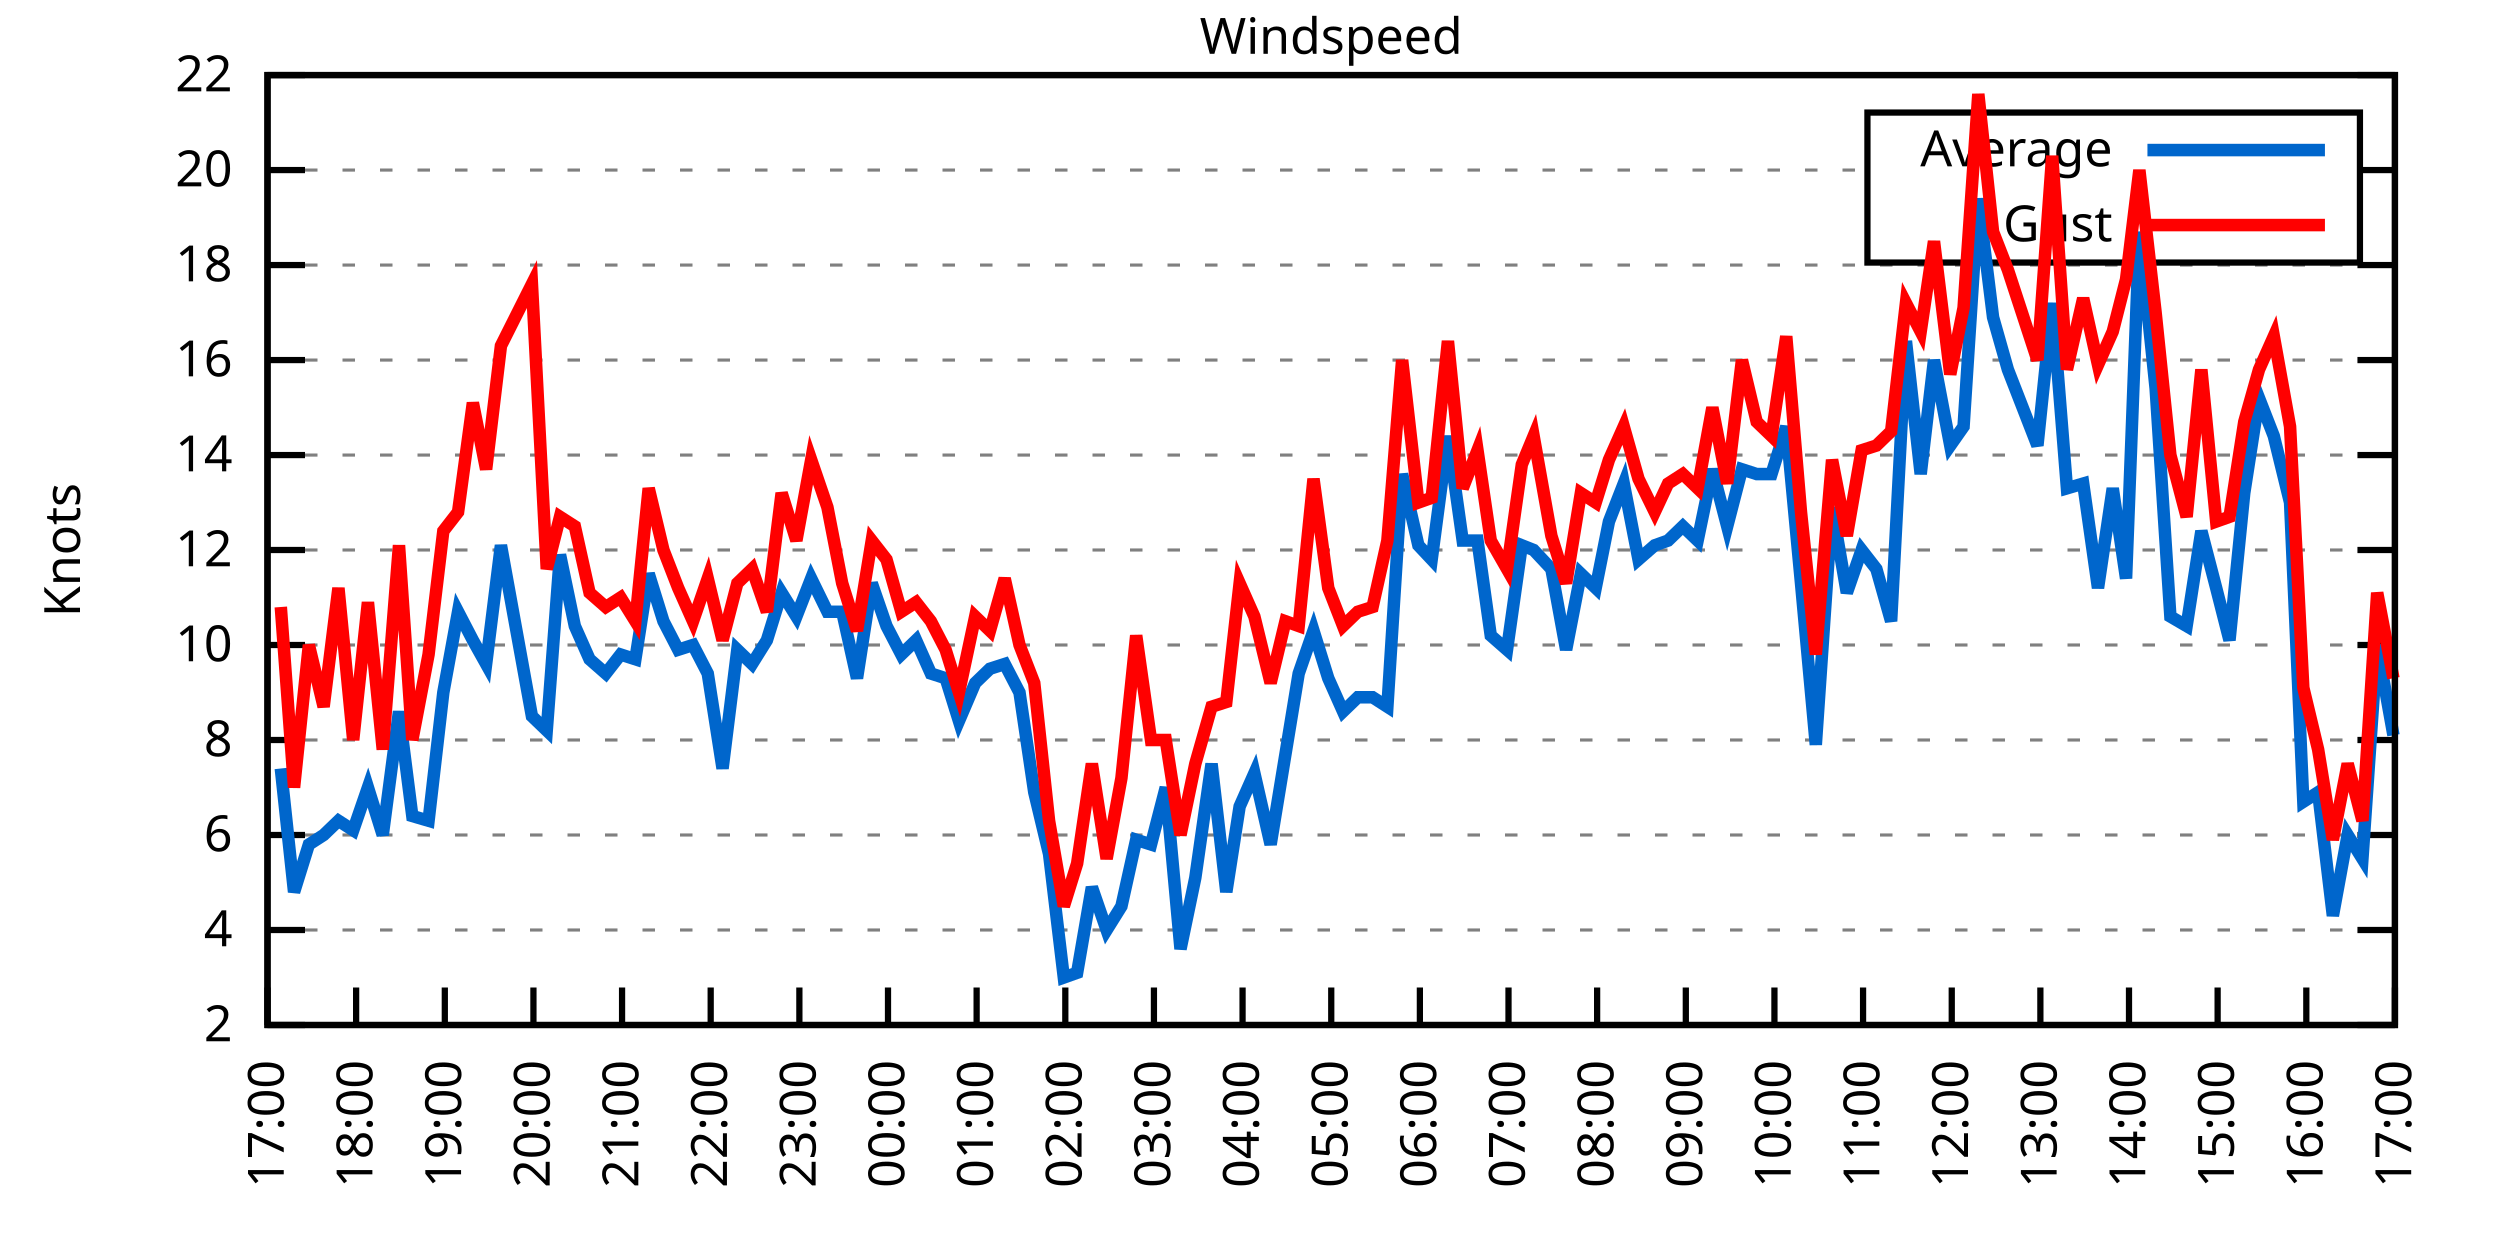
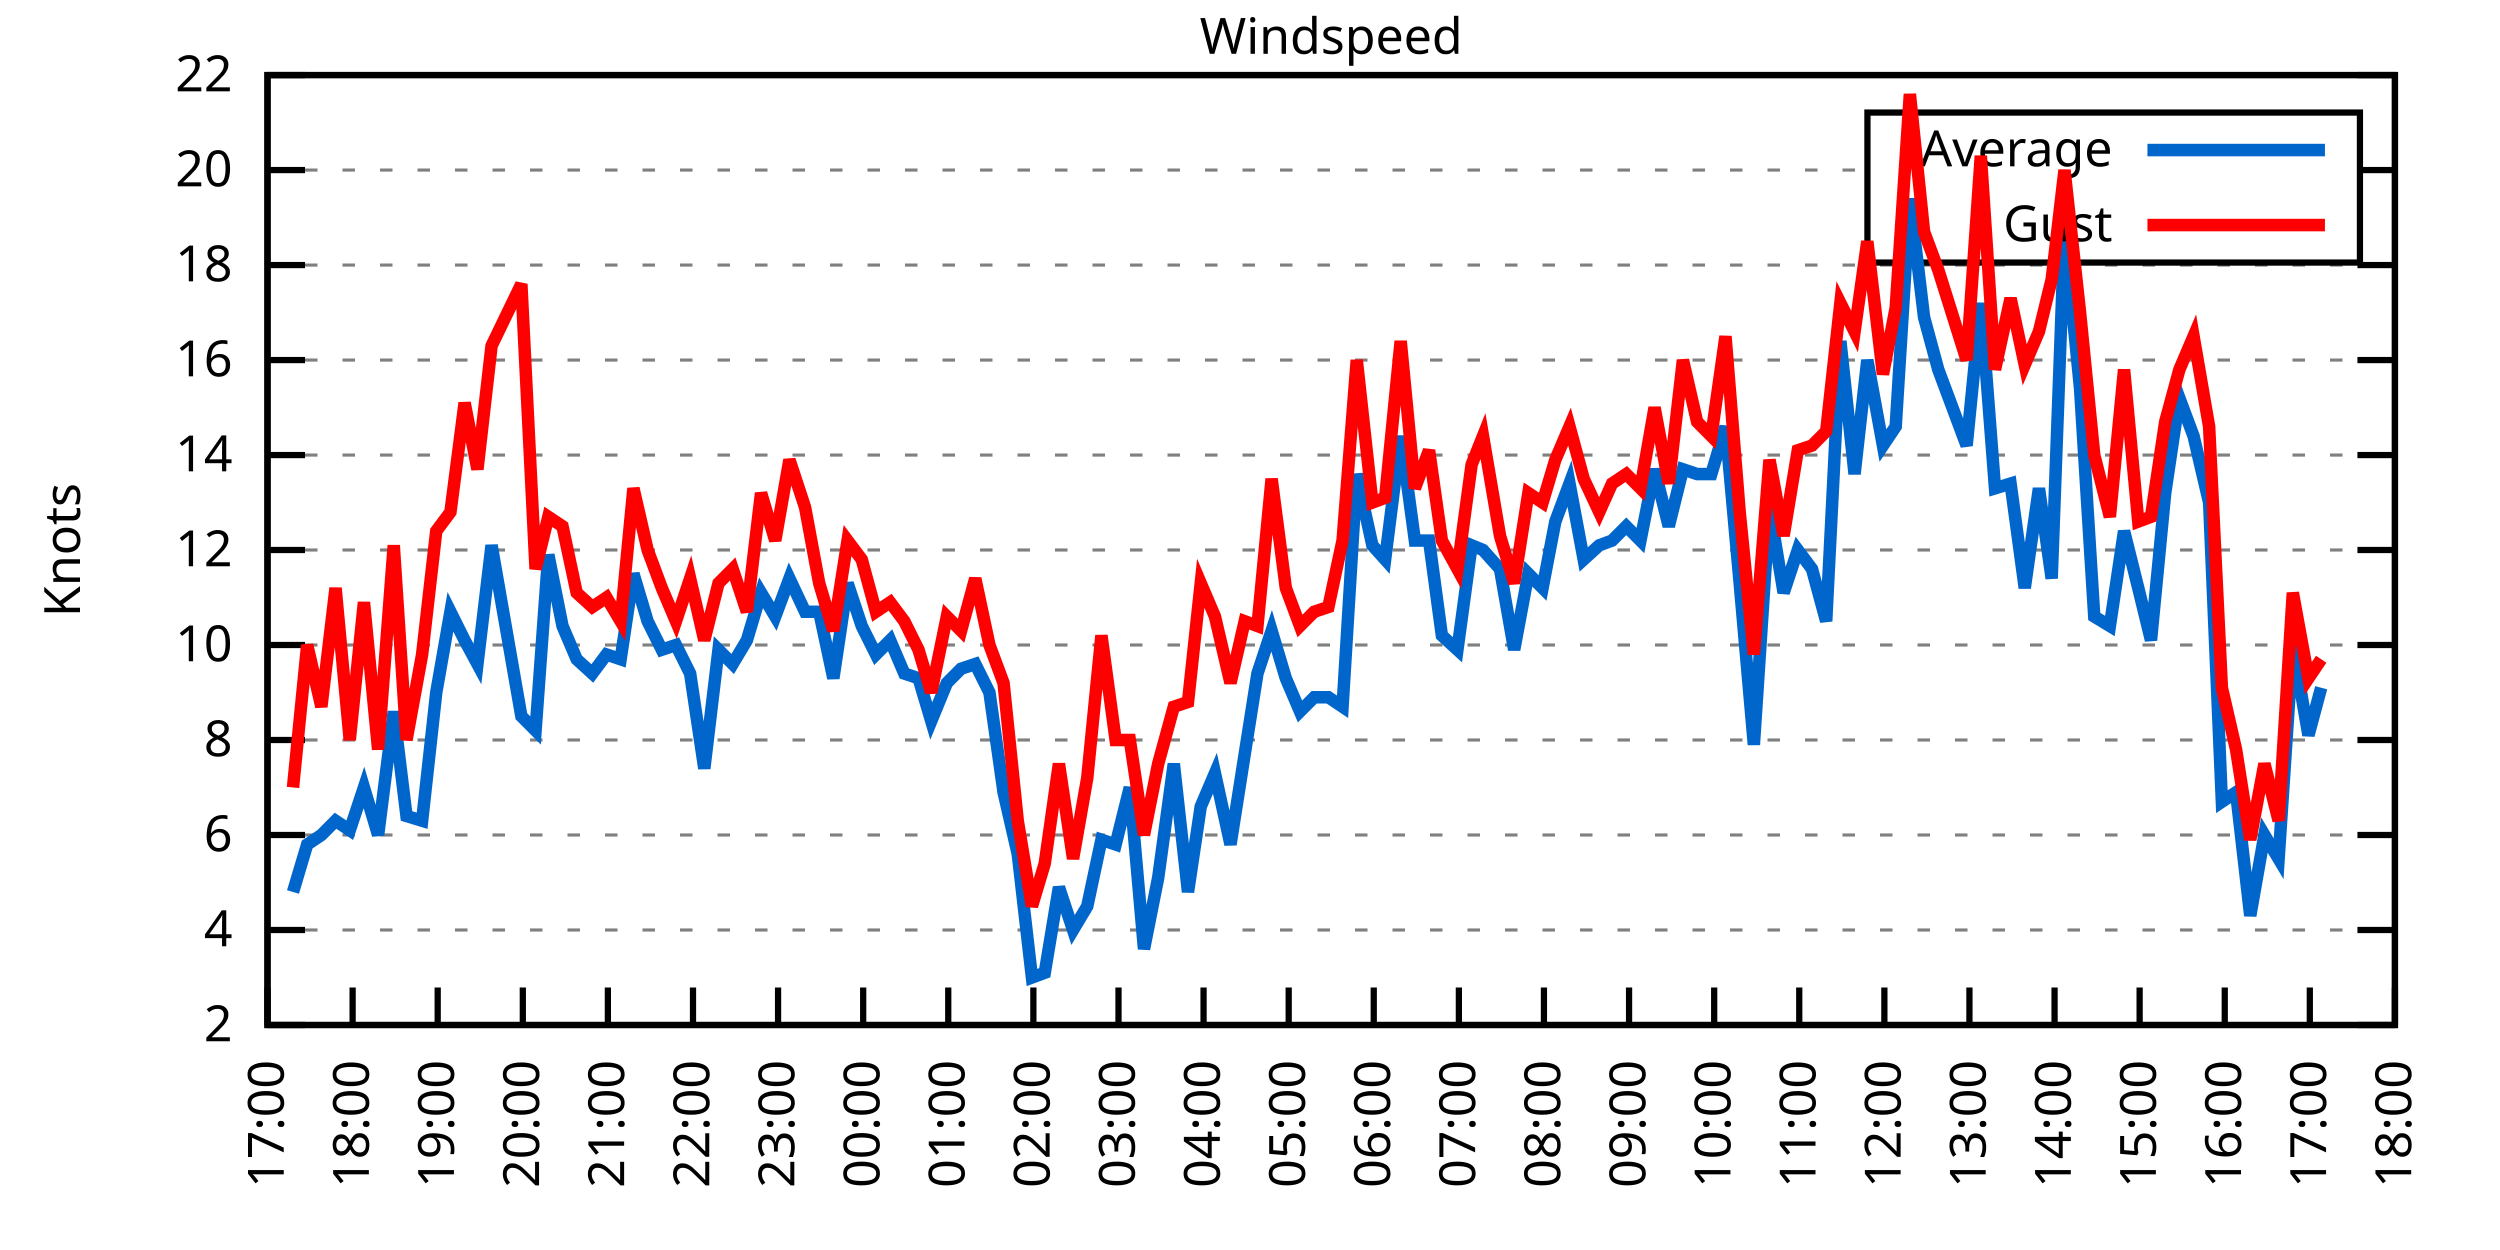
<svg xmlns="http://www.w3.org/2000/svg" xmlns:xlink="http://www.w3.org/1999/xlink" width="400" height="200" viewBox="0 0 400 200">
  <g id="gnuplot_canvas">
    <rect x="0" y="0" width="400" height="200" fill="none" />
    <defs>
      <circle id="gpDot" r="0.5" stroke-width="0.5" stroke="currentColor" />
      <path id="gpPt0" stroke-width="0.333" stroke="currentColor" d="M-1,0 h2 M0,-1 v2" />
      <path id="gpPt1" stroke-width="0.333" stroke="currentColor" d="M-1,-1 L1,1 M1,-1 L-1,1" />
      <path id="gpPt2" stroke-width="0.333" stroke="currentColor" d="M-1,0 L1,0 M0,-1 L0,1 M-1,-1 L1,1 M-1,1 L1,-1" />
      <rect id="gpPt3" stroke-width="0.333" stroke="currentColor" x="-1" y="-1" width="2" height="2" />
      <rect id="gpPt4" stroke-width="0.333" stroke="currentColor" fill="currentColor" x="-1" y="-1" width="2" height="2" />
      <circle id="gpPt5" stroke-width="0.333" stroke="currentColor" cx="0" cy="0" r="1" />
      <use xlink:href="#gpPt5" id="gpPt6" fill="currentColor" stroke="none" />
      <path id="gpPt7" stroke-width="0.333" stroke="currentColor" d="M0,-1.33 L-1.33,0.67 L1.33,0.67 z" />
      <use xlink:href="#gpPt7" id="gpPt8" fill="currentColor" stroke="none" />
      <use xlink:href="#gpPt7" id="gpPt9" stroke="currentColor" transform="rotate(180)" />
      <use xlink:href="#gpPt9" id="gpPt10" fill="currentColor" stroke="none" />
      <use xlink:href="#gpPt3" id="gpPt11" stroke="currentColor" transform="rotate(45)" />
      <use xlink:href="#gpPt11" id="gpPt12" fill="currentColor" stroke="none" />
      <path id="gpPt13" stroke-width="0.333" stroke="currentColor" d="M0,1.330 L1.265,0.411 L0.782,-1.067 L-0.782,-1.076 L-1.265,0.411 z" />
      <use xlink:href="#gpPt13" id="gpPt14" fill="currentColor" stroke="none" />
      <filter id="textbox" filterUnits="objectBoundingBox" x="0" y="0" height="1" width="1">
        <feFlood flood-color="white" flood-opacity="1" result="bgnd" />
        <feComposite in="SourceGraphic" in2="bgnd" operator="atop" />
      </filter>
      <filter id="greybox" filterUnits="objectBoundingBox" x="0" y="0" height="1" width="1">
        <feFlood flood-color="lightgrey" flood-opacity="1" result="grey" />
        <feComposite in="SourceGraphic" in2="grey" operator="atop" />
      </filter>
    </defs>
    <g fill="none" color="white" stroke="currentColor" stroke-width="1.00" stroke-linecap="butt" stroke-linejoin="miter">
</g>
    <g fill="none" color="black" stroke="currentColor" stroke-width="1.00" stroke-linecap="butt" stroke-linejoin="miter">
      <g stroke="none" shape-rendering="crispEdges">
        <polygon fill="rgb(255, 255, 255)" points="42.80,164.00 383.18,164.00 383.18,12.02 42.80,12.02 " />
      </g>
    </g>
    <g fill="none" color="black" stroke="currentColor" stroke-width="1.00" stroke-linecap="butt" stroke-linejoin="miter">
</g>
    <g fill="none" color="black" stroke="black" stroke-width="0.50" stroke-linecap="butt" stroke-linejoin="miter">
</g>
    <g fill="none" color="gray" stroke="currentColor" stroke-width="0.50" stroke-linecap="butt" stroke-linejoin="miter">
      <path stroke="gray" stroke-dasharray="2,4" class="gridline" d="M42.80,164.00 L383.19,164.00  " />
    </g>
    <g fill="none" color="gray" stroke="gray" stroke-width="1.00" stroke-linecap="butt" stroke-linejoin="miter">
</g>
    <g fill="none" color="black" stroke="currentColor" stroke-width="1.00" stroke-linecap="butt" stroke-linejoin="miter">
      <path stroke="black" d="M42.80,164.00 L48.80,164.00 M383.19,164.00 L377.19,164.00  " />
      <g transform="translate(37.20,166.60)" stroke="none" fill="black" font-family="Sans" font-size="8.00" text-anchor="end">
        <text>
          <tspan font-family="Sans"> 2</tspan>
        </text>
      </g>
    </g>
    <g fill="none" color="black" stroke="currentColor" stroke-width="1.00" stroke-linecap="butt" stroke-linejoin="miter">
</g>
    <g fill="none" color="black" stroke="black" stroke-width="0.50" stroke-linecap="butt" stroke-linejoin="miter">
</g>
    <g fill="none" color="gray" stroke="currentColor" stroke-width="0.50" stroke-linecap="butt" stroke-linejoin="miter">
      <path stroke="gray" stroke-dasharray="2,4" class="gridline" d="M42.80,148.80 L383.19,148.80  " />
    </g>
    <g fill="none" color="gray" stroke="gray" stroke-width="1.00" stroke-linecap="butt" stroke-linejoin="miter">
</g>
    <g fill="none" color="black" stroke="currentColor" stroke-width="1.00" stroke-linecap="butt" stroke-linejoin="miter">
      <path stroke="black" d="M42.80,148.80 L48.80,148.80 M383.19,148.80 L377.19,148.80  " />
      <g transform="translate(37.20,151.40)" stroke="none" fill="black" font-family="Sans" font-size="8.00" text-anchor="end">
        <text>
          <tspan font-family="Sans"> 4</tspan>
        </text>
      </g>
    </g>
    <g fill="none" color="black" stroke="currentColor" stroke-width="1.00" stroke-linecap="butt" stroke-linejoin="miter">
</g>
    <g fill="none" color="black" stroke="black" stroke-width="0.50" stroke-linecap="butt" stroke-linejoin="miter">
</g>
    <g fill="none" color="gray" stroke="currentColor" stroke-width="0.50" stroke-linecap="butt" stroke-linejoin="miter">
      <path stroke="gray" stroke-dasharray="2,4" class="gridline" d="M42.80,133.60 L383.19,133.60  " />
    </g>
    <g fill="none" color="gray" stroke="gray" stroke-width="1.00" stroke-linecap="butt" stroke-linejoin="miter">
</g>
    <g fill="none" color="black" stroke="currentColor" stroke-width="1.00" stroke-linecap="butt" stroke-linejoin="miter">
      <path stroke="black" d="M42.80,133.60 L48.80,133.60 M383.19,133.60 L377.19,133.60  " />
      <g transform="translate(37.20,136.20)" stroke="none" fill="black" font-family="Sans" font-size="8.00" text-anchor="end">
        <text>
          <tspan font-family="Sans"> 6</tspan>
        </text>
      </g>
    </g>
    <g fill="none" color="black" stroke="currentColor" stroke-width="1.00" stroke-linecap="butt" stroke-linejoin="miter">
</g>
    <g fill="none" color="black" stroke="black" stroke-width="0.50" stroke-linecap="butt" stroke-linejoin="miter">
</g>
    <g fill="none" color="gray" stroke="currentColor" stroke-width="0.50" stroke-linecap="butt" stroke-linejoin="miter">
      <path stroke="gray" stroke-dasharray="2,4" class="gridline" d="M42.80,118.40 L383.19,118.40  " />
    </g>
    <g fill="none" color="gray" stroke="gray" stroke-width="1.00" stroke-linecap="butt" stroke-linejoin="miter">
</g>
    <g fill="none" color="black" stroke="currentColor" stroke-width="1.00" stroke-linecap="butt" stroke-linejoin="miter">
      <path stroke="black" d="M42.80,118.40 L48.80,118.40 M383.19,118.40 L377.19,118.40  " />
      <g transform="translate(37.20,121.00)" stroke="none" fill="black" font-family="Sans" font-size="8.00" text-anchor="end">
        <text>
          <tspan font-family="Sans"> 8</tspan>
        </text>
      </g>
    </g>
    <g fill="none" color="black" stroke="currentColor" stroke-width="1.00" stroke-linecap="butt" stroke-linejoin="miter">
</g>
    <g fill="none" color="black" stroke="black" stroke-width="0.50" stroke-linecap="butt" stroke-linejoin="miter">
</g>
    <g fill="none" color="gray" stroke="currentColor" stroke-width="0.50" stroke-linecap="butt" stroke-linejoin="miter">
      <path stroke="gray" stroke-dasharray="2,4" class="gridline" d="M42.80,103.20 L383.19,103.20  " />
    </g>
    <g fill="none" color="gray" stroke="gray" stroke-width="1.00" stroke-linecap="butt" stroke-linejoin="miter">
</g>
    <g fill="none" color="black" stroke="currentColor" stroke-width="1.00" stroke-linecap="butt" stroke-linejoin="miter">
      <path stroke="black" d="M42.80,103.20 L48.80,103.20 M383.19,103.20 L377.19,103.20  " />
      <g transform="translate(37.20,105.80)" stroke="none" fill="black" font-family="Sans" font-size="8.00" text-anchor="end">
        <text>
          <tspan font-family="Sans"> 10</tspan>
        </text>
      </g>
    </g>
    <g fill="none" color="black" stroke="currentColor" stroke-width="1.00" stroke-linecap="butt" stroke-linejoin="miter">
</g>
    <g fill="none" color="black" stroke="black" stroke-width="0.50" stroke-linecap="butt" stroke-linejoin="miter">
</g>
    <g fill="none" color="gray" stroke="currentColor" stroke-width="0.50" stroke-linecap="butt" stroke-linejoin="miter">
      <path stroke="gray" stroke-dasharray="2,4" class="gridline" d="M42.80,88.00 L383.19,88.00  " />
    </g>
    <g fill="none" color="gray" stroke="gray" stroke-width="1.00" stroke-linecap="butt" stroke-linejoin="miter">
</g>
    <g fill="none" color="black" stroke="currentColor" stroke-width="1.00" stroke-linecap="butt" stroke-linejoin="miter">
      <path stroke="black" d="M42.80,88.00 L48.80,88.00 M383.19,88.00 L377.19,88.00  " />
      <g transform="translate(37.20,90.60)" stroke="none" fill="black" font-family="Sans" font-size="8.00" text-anchor="end">
        <text>
          <tspan font-family="Sans"> 12</tspan>
        </text>
      </g>
    </g>
    <g fill="none" color="black" stroke="currentColor" stroke-width="1.00" stroke-linecap="butt" stroke-linejoin="miter">
</g>
    <g fill="none" color="black" stroke="black" stroke-width="0.50" stroke-linecap="butt" stroke-linejoin="miter">
</g>
    <g fill="none" color="gray" stroke="currentColor" stroke-width="0.50" stroke-linecap="butt" stroke-linejoin="miter">
      <path stroke="gray" stroke-dasharray="2,4" class="gridline" d="M42.80,72.81 L383.19,72.81  " />
    </g>
    <g fill="none" color="gray" stroke="gray" stroke-width="1.00" stroke-linecap="butt" stroke-linejoin="miter">
</g>
    <g fill="none" color="black" stroke="currentColor" stroke-width="1.00" stroke-linecap="butt" stroke-linejoin="miter">
      <path stroke="black" d="M42.80,72.81 L48.80,72.81 M383.19,72.81 L377.19,72.81  " />
      <g transform="translate(37.20,75.41)" stroke="none" fill="black" font-family="Sans" font-size="8.00" text-anchor="end">
        <text>
          <tspan font-family="Sans"> 14</tspan>
        </text>
      </g>
    </g>
    <g fill="none" color="black" stroke="currentColor" stroke-width="1.00" stroke-linecap="butt" stroke-linejoin="miter">
</g>
    <g fill="none" color="black" stroke="black" stroke-width="0.50" stroke-linecap="butt" stroke-linejoin="miter">
</g>
    <g fill="none" color="gray" stroke="currentColor" stroke-width="0.50" stroke-linecap="butt" stroke-linejoin="miter">
      <path stroke="gray" stroke-dasharray="2,4" class="gridline" d="M42.80,57.61 L383.19,57.61  " />
    </g>
    <g fill="none" color="gray" stroke="gray" stroke-width="1.00" stroke-linecap="butt" stroke-linejoin="miter">
</g>
    <g fill="none" color="black" stroke="currentColor" stroke-width="1.00" stroke-linecap="butt" stroke-linejoin="miter">
      <path stroke="black" d="M42.80,57.61 L48.80,57.61 M383.19,57.61 L377.19,57.61  " />
      <g transform="translate(37.20,60.21)" stroke="none" fill="black" font-family="Sans" font-size="8.00" text-anchor="end">
        <text>
          <tspan font-family="Sans"> 16</tspan>
        </text>
      </g>
    </g>
    <g fill="none" color="black" stroke="currentColor" stroke-width="1.00" stroke-linecap="butt" stroke-linejoin="miter">
</g>
    <g fill="none" color="black" stroke="black" stroke-width="0.50" stroke-linecap="butt" stroke-linejoin="miter">
</g>
    <g fill="none" color="gray" stroke="currentColor" stroke-width="0.50" stroke-linecap="butt" stroke-linejoin="miter">
      <path stroke="gray" stroke-dasharray="2,4" class="gridline" d="M42.80,42.41 L383.19,42.41  " />
    </g>
    <g fill="none" color="gray" stroke="gray" stroke-width="1.00" stroke-linecap="butt" stroke-linejoin="miter">
</g>
    <g fill="none" color="black" stroke="currentColor" stroke-width="1.00" stroke-linecap="butt" stroke-linejoin="miter">
      <path stroke="black" d="M42.80,42.41 L48.80,42.41 M383.19,42.41 L377.19,42.41  " />
      <g transform="translate(37.20,45.01)" stroke="none" fill="black" font-family="Sans" font-size="8.00" text-anchor="end">
        <text>
          <tspan font-family="Sans"> 18</tspan>
        </text>
      </g>
    </g>
    <g fill="none" color="black" stroke="currentColor" stroke-width="1.00" stroke-linecap="butt" stroke-linejoin="miter">
</g>
    <g fill="none" color="black" stroke="black" stroke-width="0.50" stroke-linecap="butt" stroke-linejoin="miter">
</g>
    <g fill="none" color="gray" stroke="currentColor" stroke-width="0.50" stroke-linecap="butt" stroke-linejoin="miter">
      <path stroke="gray" stroke-dasharray="2,4" class="gridline" d="M42.80,27.21 L298.79,27.21 M377.59,27.21 L383.19,27.21  " />
    </g>
    <g fill="none" color="gray" stroke="gray" stroke-width="1.00" stroke-linecap="butt" stroke-linejoin="miter">
</g>
    <g fill="none" color="black" stroke="currentColor" stroke-width="1.00" stroke-linecap="butt" stroke-linejoin="miter">
      <path stroke="black" d="M42.80,27.21 L48.80,27.21 M383.19,27.21 L377.19,27.21  " />
      <g transform="translate(37.20,29.81)" stroke="none" fill="black" font-family="Sans" font-size="8.00" text-anchor="end">
        <text>
          <tspan font-family="Sans"> 20</tspan>
        </text>
      </g>
    </g>
    <g fill="none" color="black" stroke="currentColor" stroke-width="1.00" stroke-linecap="butt" stroke-linejoin="miter">
</g>
    <g fill="none" color="black" stroke="black" stroke-width="0.50" stroke-linecap="butt" stroke-linejoin="miter">
</g>
    <g fill="none" color="gray" stroke="currentColor" stroke-width="0.50" stroke-linecap="butt" stroke-linejoin="miter">
      <path stroke="gray" stroke-dasharray="2,4" class="gridline" d="M42.80,12.01 L383.19,12.01  " />
    </g>
    <g fill="none" color="gray" stroke="gray" stroke-width="1.00" stroke-linecap="butt" stroke-linejoin="miter">
</g>
    <g fill="none" color="black" stroke="currentColor" stroke-width="1.00" stroke-linecap="butt" stroke-linejoin="miter">
      <path stroke="black" d="M42.80,12.01 L48.80,12.01 M383.19,12.01 L377.19,12.01  " />
      <g transform="translate(37.20,14.61)" stroke="none" fill="black" font-family="Sans" font-size="8.00" text-anchor="end">
        <text>
          <tspan font-family="Sans"> 22</tspan>
        </text>
      </g>
    </g>
    <g fill="none" color="black" stroke="currentColor" stroke-width="1.00" stroke-linecap="butt" stroke-linejoin="miter">
      <path stroke="black" d="M42.80,164.00 L42.80,158.00  " />
      <g transform="translate(45.40,169.60) rotate(270.00)" stroke="none" fill="black" font-family="Sans" font-size="8.00" text-anchor="end">
        <text>
          <tspan font-family="Sans">17:00</tspan>
        </text>
      </g>
    </g>
    <g fill="none" color="black" stroke="currentColor" stroke-width="1.00" stroke-linecap="butt" stroke-linejoin="miter">
-       <path stroke="black" d="M56.98,164.00 L56.98,158.00  " />
-       <g transform="translate(59.58,169.60) rotate(270.00)" stroke="none" fill="black" font-family="Sans" font-size="8.00" text-anchor="end">
+       <path stroke="black" d="M56.42,164.00 L56.42,158.00  " />
+       <g transform="translate(59.02,169.60) rotate(270.00)" stroke="none" fill="black" font-family="Sans" font-size="8.00" text-anchor="end">
        <text>
          <tspan font-family="Sans">18:00</tspan>
        </text>
      </g>
    </g>
    <g fill="none" color="black" stroke="currentColor" stroke-width="1.00" stroke-linecap="butt" stroke-linejoin="miter">
-       <path stroke="black" d="M71.17,164.00 L71.17,158.00  " />
-       <g transform="translate(73.77,169.60) rotate(270.00)" stroke="none" fill="black" font-family="Sans" font-size="8.00" text-anchor="end">
+       <path stroke="black" d="M70.03,164.00 L70.03,158.00  " />
+       <g transform="translate(72.63,169.60) rotate(270.00)" stroke="none" fill="black" font-family="Sans" font-size="8.00" text-anchor="end">
        <text>
          <tspan font-family="Sans">19:00</tspan>
        </text>
      </g>
    </g>
    <g fill="none" color="black" stroke="currentColor" stroke-width="1.00" stroke-linecap="butt" stroke-linejoin="miter">
-       <path stroke="black" d="M85.35,164.00 L85.35,158.00  " />
-       <g transform="translate(87.95,169.60) rotate(270.00)" stroke="none" fill="black" font-family="Sans" font-size="8.00" text-anchor="end">
+       <path stroke="black" d="M83.65,164.00 L83.65,158.00  " />
+       <g transform="translate(86.25,169.60) rotate(270.00)" stroke="none" fill="black" font-family="Sans" font-size="8.00" text-anchor="end">
        <text>
          <tspan font-family="Sans">20:00</tspan>
        </text>
      </g>
    </g>
    <g fill="none" color="black" stroke="currentColor" stroke-width="1.00" stroke-linecap="butt" stroke-linejoin="miter">
-       <path stroke="black" d="M99.53,164.00 L99.53,158.00  " />
-       <g transform="translate(102.13,169.60) rotate(270.00)" stroke="none" fill="black" font-family="Sans" font-size="8.00" text-anchor="end">
+       <path stroke="black" d="M97.26,164.00 L97.26,158.00  " />
+       <g transform="translate(99.86,169.60) rotate(270.00)" stroke="none" fill="black" font-family="Sans" font-size="8.00" text-anchor="end">
        <text>
          <tspan font-family="Sans">21:00</tspan>
        </text>
      </g>
    </g>
    <g fill="none" color="black" stroke="currentColor" stroke-width="1.00" stroke-linecap="butt" stroke-linejoin="miter">
-       <path stroke="black" d="M113.71,164.00 L113.71,158.00  " />
-       <g transform="translate(116.31,169.60) rotate(270.00)" stroke="none" fill="black" font-family="Sans" font-size="8.00" text-anchor="end">
+       <path stroke="black" d="M110.88,164.00 L110.88,158.00  " />
+       <g transform="translate(113.48,169.60) rotate(270.00)" stroke="none" fill="black" font-family="Sans" font-size="8.00" text-anchor="end">
        <text>
          <tspan font-family="Sans">22:00</tspan>
        </text>
      </g>
    </g>
    <g fill="none" color="black" stroke="currentColor" stroke-width="1.00" stroke-linecap="butt" stroke-linejoin="miter">
-       <path stroke="black" d="M127.90,164.00 L127.90,158.00  " />
-       <g transform="translate(130.50,169.60) rotate(270.00)" stroke="none" fill="black" font-family="Sans" font-size="8.00" text-anchor="end">
+       <path stroke="black" d="M124.49,164.00 L124.49,158.00  " />
+       <g transform="translate(127.09,169.60) rotate(270.00)" stroke="none" fill="black" font-family="Sans" font-size="8.00" text-anchor="end">
        <text>
          <tspan font-family="Sans">23:00</tspan>
        </text>
      </g>
    </g>
    <g fill="none" color="black" stroke="currentColor" stroke-width="1.00" stroke-linecap="butt" stroke-linejoin="miter">
-       <path stroke="black" d="M142.08,164.00 L142.08,158.00  " />
-       <g transform="translate(144.68,169.60) rotate(270.00)" stroke="none" fill="black" font-family="Sans" font-size="8.00" text-anchor="end">
+       <path stroke="black" d="M138.11,164.00 L138.11,158.00  " />
+       <g transform="translate(140.71,169.60) rotate(270.00)" stroke="none" fill="black" font-family="Sans" font-size="8.00" text-anchor="end">
        <text>
          <tspan font-family="Sans">00:00</tspan>
        </text>
      </g>
    </g>
    <g fill="none" color="black" stroke="currentColor" stroke-width="1.00" stroke-linecap="butt" stroke-linejoin="miter">
-       <path stroke="black" d="M156.26,164.00 L156.26,158.00  " />
-       <g transform="translate(158.86,169.60) rotate(270.00)" stroke="none" fill="black" font-family="Sans" font-size="8.00" text-anchor="end">
+       <path stroke="black" d="M151.72,164.00 L151.72,158.00  " />
+       <g transform="translate(154.32,169.60) rotate(270.00)" stroke="none" fill="black" font-family="Sans" font-size="8.00" text-anchor="end">
        <text>
          <tspan font-family="Sans">01:00</tspan>
        </text>
      </g>
    </g>
    <g fill="none" color="black" stroke="currentColor" stroke-width="1.00" stroke-linecap="butt" stroke-linejoin="miter">
-       <path stroke="black" d="M170.45,164.00 L170.45,158.00  " />
-       <g transform="translate(173.05,169.60) rotate(270.00)" stroke="none" fill="black" font-family="Sans" font-size="8.00" text-anchor="end">
+       <path stroke="black" d="M165.34,164.00 L165.34,158.00  " />
+       <g transform="translate(167.94,169.60) rotate(270.00)" stroke="none" fill="black" font-family="Sans" font-size="8.00" text-anchor="end">
        <text>
          <tspan font-family="Sans">02:00</tspan>
        </text>
      </g>
    </g>
    <g fill="none" color="black" stroke="currentColor" stroke-width="1.00" stroke-linecap="butt" stroke-linejoin="miter">
-       <path stroke="black" d="M184.63,164.00 L184.63,158.00  " />
-       <g transform="translate(187.23,169.60) rotate(270.00)" stroke="none" fill="black" font-family="Sans" font-size="8.00" text-anchor="end">
+       <path stroke="black" d="M178.96,164.00 L178.96,158.00  " />
+       <g transform="translate(181.56,169.60) rotate(270.00)" stroke="none" fill="black" font-family="Sans" font-size="8.00" text-anchor="end">
        <text>
          <tspan font-family="Sans">03:00</tspan>
        </text>
      </g>
    </g>
    <g fill="none" color="black" stroke="currentColor" stroke-width="1.00" stroke-linecap="butt" stroke-linejoin="miter">
-       <path stroke="black" d="M198.81,164.00 L198.81,158.00  " />
-       <g transform="translate(201.41,169.60) rotate(270.00)" stroke="none" fill="black" font-family="Sans" font-size="8.00" text-anchor="end">
+       <path stroke="black" d="M192.57,164.00 L192.57,158.00  " />
+       <g transform="translate(195.17,169.60) rotate(270.00)" stroke="none" fill="black" font-family="Sans" font-size="8.00" text-anchor="end">
        <text>
          <tspan font-family="Sans">04:00</tspan>
        </text>
      </g>
    </g>
    <g fill="none" color="black" stroke="currentColor" stroke-width="1.00" stroke-linecap="butt" stroke-linejoin="miter">
-       <path stroke="black" d="M213.00,164.00 L213.00,158.00  " />
-       <g transform="translate(215.60,169.60) rotate(270.00)" stroke="none" fill="black" font-family="Sans" font-size="8.00" text-anchor="end">
+       <path stroke="black" d="M206.19,164.00 L206.19,158.00  " />
+       <g transform="translate(208.79,169.60) rotate(270.00)" stroke="none" fill="black" font-family="Sans" font-size="8.00" text-anchor="end">
        <text>
          <tspan font-family="Sans">05:00</tspan>
        </text>
      </g>
    </g>
    <g fill="none" color="black" stroke="currentColor" stroke-width="1.00" stroke-linecap="butt" stroke-linejoin="miter">
-       <path stroke="black" d="M227.18,164.00 L227.18,158.00  " />
-       <g transform="translate(229.78,169.60) rotate(270.00)" stroke="none" fill="black" font-family="Sans" font-size="8.00" text-anchor="end">
+       <path stroke="black" d="M219.80,164.00 L219.80,158.00  " />
+       <g transform="translate(222.40,169.60) rotate(270.00)" stroke="none" fill="black" font-family="Sans" font-size="8.00" text-anchor="end">
        <text>
          <tspan font-family="Sans">06:00</tspan>
        </text>
      </g>
    </g>
    <g fill="none" color="black" stroke="currentColor" stroke-width="1.00" stroke-linecap="butt" stroke-linejoin="miter">
-       <path stroke="black" d="M241.36,164.00 L241.36,158.00  " />
-       <g transform="translate(243.96,169.60) rotate(270.00)" stroke="none" fill="black" font-family="Sans" font-size="8.00" text-anchor="end">
+       <path stroke="black" d="M233.42,164.00 L233.42,158.00  " />
+       <g transform="translate(236.02,169.60) rotate(270.00)" stroke="none" fill="black" font-family="Sans" font-size="8.00" text-anchor="end">
        <text>
          <tspan font-family="Sans">07:00</tspan>
        </text>
      </g>
    </g>
    <g fill="none" color="black" stroke="currentColor" stroke-width="1.00" stroke-linecap="butt" stroke-linejoin="miter">
-       <path stroke="black" d="M255.54,164.00 L255.54,158.00  " />
-       <g transform="translate(258.14,169.60) rotate(270.00)" stroke="none" fill="black" font-family="Sans" font-size="8.00" text-anchor="end">
+       <path stroke="black" d="M247.03,164.00 L247.03,158.00  " />
+       <g transform="translate(249.63,169.60) rotate(270.00)" stroke="none" fill="black" font-family="Sans" font-size="8.00" text-anchor="end">
        <text>
          <tspan font-family="Sans">08:00</tspan>
        </text>
      </g>
    </g>
    <g fill="none" color="black" stroke="currentColor" stroke-width="1.00" stroke-linecap="butt" stroke-linejoin="miter">
-       <path stroke="black" d="M269.73,164.00 L269.73,158.00  " />
-       <g transform="translate(272.33,169.60) rotate(270.00)" stroke="none" fill="black" font-family="Sans" font-size="8.00" text-anchor="end">
+       <path stroke="black" d="M260.65,164.00 L260.65,158.00  " />
+       <g transform="translate(263.25,169.60) rotate(270.00)" stroke="none" fill="black" font-family="Sans" font-size="8.00" text-anchor="end">
        <text>
          <tspan font-family="Sans">09:00</tspan>
        </text>
      </g>
    </g>
    <g fill="none" color="black" stroke="currentColor" stroke-width="1.00" stroke-linecap="butt" stroke-linejoin="miter">
-       <path stroke="black" d="M283.91,164.00 L283.91,158.00  " />
-       <g transform="translate(286.51,169.60) rotate(270.00)" stroke="none" fill="black" font-family="Sans" font-size="8.00" text-anchor="end">
+       <path stroke="black" d="M274.27,164.00 L274.27,158.00  " />
+       <g transform="translate(276.87,169.60) rotate(270.00)" stroke="none" fill="black" font-family="Sans" font-size="8.00" text-anchor="end">
        <text>
          <tspan font-family="Sans">10:00</tspan>
        </text>
      </g>
    </g>
    <g fill="none" color="black" stroke="currentColor" stroke-width="1.00" stroke-linecap="butt" stroke-linejoin="miter">
-       <path stroke="black" d="M298.09,164.00 L298.09,158.00  " />
-       <g transform="translate(300.69,169.60) rotate(270.00)" stroke="none" fill="black" font-family="Sans" font-size="8.00" text-anchor="end">
+       <path stroke="black" d="M287.88,164.00 L287.88,158.00  " />
+       <g transform="translate(290.48,169.60) rotate(270.00)" stroke="none" fill="black" font-family="Sans" font-size="8.00" text-anchor="end">
        <text>
          <tspan font-family="Sans">11:00</tspan>
        </text>
      </g>
    </g>
    <g fill="none" color="black" stroke="currentColor" stroke-width="1.00" stroke-linecap="butt" stroke-linejoin="miter">
-       <path stroke="black" d="M312.28,164.00 L312.28,158.00  " />
-       <g transform="translate(314.88,169.60) rotate(270.00)" stroke="none" fill="black" font-family="Sans" font-size="8.00" text-anchor="end">
+       <path stroke="black" d="M301.50,164.00 L301.50,158.00  " />
+       <g transform="translate(304.10,169.60) rotate(270.00)" stroke="none" fill="black" font-family="Sans" font-size="8.00" text-anchor="end">
        <text>
          <tspan font-family="Sans">12:00</tspan>
        </text>
      </g>
    </g>
    <g fill="none" color="black" stroke="currentColor" stroke-width="1.00" stroke-linecap="butt" stroke-linejoin="miter">
-       <path stroke="black" d="M326.46,164.00 L326.46,158.00  " />
-       <g transform="translate(329.06,169.60) rotate(270.00)" stroke="none" fill="black" font-family="Sans" font-size="8.00" text-anchor="end">
+       <path stroke="black" d="M315.11,164.00 L315.11,158.00  " />
+       <g transform="translate(317.71,169.60) rotate(270.00)" stroke="none" fill="black" font-family="Sans" font-size="8.00" text-anchor="end">
        <text>
          <tspan font-family="Sans">13:00</tspan>
        </text>
      </g>
    </g>
    <g fill="none" color="black" stroke="currentColor" stroke-width="1.00" stroke-linecap="butt" stroke-linejoin="miter">
-       <path stroke="black" d="M340.64,164.00 L340.64,158.00  " />
-       <g transform="translate(343.24,169.60) rotate(270.00)" stroke="none" fill="black" font-family="Sans" font-size="8.00" text-anchor="end">
+       <path stroke="black" d="M328.73,164.00 L328.73,158.00  " />
+       <g transform="translate(331.33,169.60) rotate(270.00)" stroke="none" fill="black" font-family="Sans" font-size="8.00" text-anchor="end">
        <text>
          <tspan font-family="Sans">14:00</tspan>
        </text>
      </g>
    </g>
    <g fill="none" color="black" stroke="currentColor" stroke-width="1.00" stroke-linecap="butt" stroke-linejoin="miter">
-       <path stroke="black" d="M354.82,164.00 L354.82,158.00  " />
-       <g transform="translate(357.42,169.60) rotate(270.00)" stroke="none" fill="black" font-family="Sans" font-size="8.00" text-anchor="end">
+       <path stroke="black" d="M342.34,164.00 L342.34,158.00  " />
+       <g transform="translate(344.94,169.60) rotate(270.00)" stroke="none" fill="black" font-family="Sans" font-size="8.00" text-anchor="end">
        <text>
          <tspan font-family="Sans">15:00</tspan>
        </text>
      </g>
    </g>
    <g fill="none" color="black" stroke="currentColor" stroke-width="1.00" stroke-linecap="butt" stroke-linejoin="miter">
-       <path stroke="black" d="M369.01,164.00 L369.01,158.00  " />
-       <g transform="translate(371.61,169.60) rotate(270.00)" stroke="none" fill="black" font-family="Sans" font-size="8.00" text-anchor="end">
+       <path stroke="black" d="M355.96,164.00 L355.96,158.00  " />
+       <g transform="translate(358.56,169.60) rotate(270.00)" stroke="none" fill="black" font-family="Sans" font-size="8.00" text-anchor="end">
        <text>
          <tspan font-family="Sans">16:00</tspan>
+         </text>
+       </g>
+     </g>
+     <g fill="none" color="black" stroke="currentColor" stroke-width="1.00" stroke-linecap="butt" stroke-linejoin="miter">
+       <path stroke="black" d="M369.57,164.00 L369.57,158.00  " />
+       <g transform="translate(372.17,169.60) rotate(270.00)" stroke="none" fill="black" font-family="Sans" font-size="8.00" text-anchor="end">
+         <text>
+           <tspan font-family="Sans">17:00</tspan>
        </text>
      </g>
    </g>
    <g fill="none" color="black" stroke="currentColor" stroke-width="1.00" stroke-linecap="butt" stroke-linejoin="miter">
      <path stroke="black" d="M383.19,164.00 L383.19,158.00  " />
      <g transform="translate(385.79,169.60) rotate(270.00)" stroke="none" fill="black" font-family="Sans" font-size="8.00" text-anchor="end">
        <text>
-           <tspan font-family="Sans">17:00</tspan>
+           <tspan font-family="Sans">18:00</tspan>
        </text>
      </g>
    </g>
    <g fill="none" color="black" stroke="currentColor" stroke-width="1.00" stroke-linecap="butt" stroke-linejoin="miter">
</g>
    <g fill="none" color="black" stroke="currentColor" stroke-width="1.00" stroke-linecap="butt" stroke-linejoin="miter">
      <path stroke="black" d="M42.80,12.01 L42.80,164.00 L383.19,164.00 L383.19,12.01 L42.80,12.01 Z  " />
    </g>
    <g fill="none" color="black" stroke="currentColor" stroke-width="1.00" stroke-linecap="butt" stroke-linejoin="miter">
</g>
    <g fill="none" color="black" stroke="currentColor" stroke-width="1.00" stroke-linecap="butt" stroke-linejoin="miter">
      <path stroke="black" d="M298.79,42.01 L298.79,18.01 L377.59,18.01 L377.59,42.01 L298.79,42.01 Z  " />
    </g>
    <g id="Windspeed_plot_1">
      <g fill="none" color="white" stroke="black" stroke-width="2.00" stroke-linecap="butt" stroke-linejoin="miter">
</g>
      <g fill="none" color="black" stroke="currentColor" stroke-width="2.00" stroke-linecap="butt" stroke-linejoin="miter">
        <g transform="translate(337.99,26.61)" stroke="none" fill="black" font-family="Sans" font-size="8.00" text-anchor="end">
          <text>
            <tspan font-family="Sans">Average</tspan>
          </text>
        </g>
      </g>
      <g fill="none" color="black" stroke="currentColor" stroke-width="2.00" stroke-linecap="butt" stroke-linejoin="miter">
-         <path stroke="rgb(  0, 102, 204)" d="M343.59,24.01 L371.99,24.01 M44.93,122.96 L47.05,142.72 L49.42,135.12 L51.78,133.60 L54.15,131.32 L56.51,132.84   L58.87,126.00 L61.24,133.60 L63.84,113.84 L65.97,130.56 L68.57,131.32 L70.93,110.80 L73.29,97.88 L75.66,102.44   L77.78,106.24 L80.15,87.25 L85.11,114.60 L87.48,116.88 L89.60,88.76 L91.97,100.16 L94.33,105.48 L96.93,107.76   L99.30,104.72 L101.66,105.48 L103.79,91.80 L106.15,99.40 L108.51,103.96 L110.88,103.20 L113.24,107.76 L115.61,122.96   L117.97,103.96 L120.33,106.24 L122.70,102.44 L125.06,94.84 L127.42,98.64 L129.79,92.56 L132.39,97.88 L134.75,97.88   L137.12,108.52 L139.48,93.32 L141.84,100.16 L144.21,104.72 L146.57,102.44 L148.94,107.76 L151.30,108.52 L153.43,115.36   L156.03,109.28 L158.39,107.00 L160.75,106.24 L163.12,110.80 L165.48,126.76 L167.85,136.64 L170.21,156.40 L172.34,155.64   L174.70,141.96 L177.06,148.80 L179.43,145.00 L181.79,134.36 L184.16,135.12 L186.52,126.00 L188.88,151.84 L191.25,140.44   L193.85,122.20 L196.21,142.72 L198.34,129.04 L200.70,123.72 L203.30,135.12 L205.67,120.68 L207.79,107.76 L210.16,100.92   L212.52,108.52 L214.89,113.84 L217.25,111.56 L219.61,111.56 L221.98,113.08 L224.34,75.85 L226.94,87.25 L229.07,89.52   L231.67,69.77 L234.03,86.49 L236.40,86.49 L238.52,101.68 L241.12,103.96 L243.49,87.25 L245.38,88.00 L248.22,91.04   L250.58,103.96 L252.94,91.80 L255.31,94.08 L257.43,83.45 L259.80,77.37 L262.16,89.52 L264.76,87.25 L266.89,86.49   L269.25,84.21 L271.62,86.49 L273.98,75.09 L276.35,84.21 L278.71,75.09 L281.07,75.85 L283.44,75.85 L285.80,68.25   L288.16,93.32 L290.53,119.16 L293.13,81.17 L295.49,94.84 L297.86,88.00 L300.22,91.04 L302.58,99.40 L304.95,54.57   L307.31,75.85 L309.44,57.61 L312.04,71.29 L314.17,68.25 L316.53,31.77 L318.89,50.77 L321.26,59.13 L325.99,71.29   L328.35,48.49 L330.71,78.13 L333.31,77.37 L335.68,94.08 L338.04,78.13 L340.17,92.56 L342.30,37.09 L344.90,62.17   L347.26,98.64 L349.86,100.16 L352.22,84.97 L354.59,94.08 L356.72,102.44 L359.08,78.89 L361.44,63.69 L363.81,69.77   L366.41,80.41 L368.53,128.28 L370.90,126.76 L373.26,146.52 L375.63,133.60 L377.99,137.40 L380.35,103.20 L382.95,117.64    " />
+         <path stroke="rgb(  0, 102, 204)" d="M343.59,24.01 L371.99,24.01 M46.88,142.72 L49.15,135.12 L51.42,133.60 L53.69,131.32 L55.96,132.84 L58.23,126.00   L60.50,133.60 L63.00,113.84 L65.04,130.56 L67.54,131.32 L69.80,110.80 L72.07,97.88 L74.34,102.44 L76.39,106.24   L78.65,87.25 L83.42,114.60 L85.69,116.88 L87.73,88.76 L90.00,100.16 L92.27,105.48 L94.77,107.76 L97.04,104.72   L99.30,105.48 L101.35,91.80 L103.62,99.40 L105.89,103.96 L108.15,103.20 L110.42,107.76 L112.69,122.96 L114.96,103.96   L117.23,106.24 L119.50,102.44 L121.77,94.84 L124.04,98.64 L126.31,92.56 L128.81,97.88 L131.07,97.88 L133.34,108.52   L135.61,93.32 L137.88,100.16 L140.15,104.72 L142.42,102.44 L144.69,107.76 L146.96,108.52 L149.00,115.36 L151.50,109.28   L153.77,107.00 L156.04,106.24 L158.31,110.80 L160.57,126.76 L162.84,136.64 L165.11,156.40 L167.16,155.64 L169.43,141.96   L171.69,148.80 L173.96,145.00 L176.23,134.36 L178.50,135.12 L180.77,126.00 L183.04,151.84 L185.31,140.44 L187.81,122.20   L190.08,142.72 L192.12,129.04 L194.39,123.72 L196.88,135.12 L199.15,120.68 L201.19,107.76 L203.46,100.92 L205.73,108.52   L208.00,113.84 L210.27,111.56 L212.54,111.56 L214.81,113.08 L217.08,75.85 L219.58,87.25 L221.62,89.52 L224.11,69.77   L226.38,86.49 L228.65,86.49 L230.70,101.68 L233.19,103.96 L235.46,87.25 L237.28,88.00 L240.00,91.04 L242.27,103.96   L244.54,91.80 L246.81,94.08 L248.85,83.45 L251.12,77.37 L253.39,89.52 L255.88,87.25 L257.93,86.49 L260.20,84.21   L262.47,86.49 L264.73,75.09 L267.00,84.21 L269.27,75.09 L271.54,75.85 L273.81,75.85 L276.08,68.25 L278.35,93.32   L280.62,119.16 L283.12,81.17 L285.38,94.84 L287.65,88.00 L289.92,91.04 L292.19,99.40 L294.46,54.57 L296.73,75.85   L298.77,57.61 L301.27,71.29 L303.31,68.25 L305.58,31.77 L307.85,50.77 L310.12,59.13 L314.66,71.29 L316.93,48.49   L319.20,78.13 L321.69,77.37 L323.96,94.08 L326.23,78.13 L328.27,92.56 L330.32,37.09 L332.81,62.17 L335.08,98.64   L337.58,100.16 L339.85,84.97 L342.12,94.08 L344.16,102.44 L346.43,78.89 L348.70,63.69 L350.97,69.77 L353.46,80.41   L355.50,128.28 L357.77,126.76 L360.04,146.52 L362.31,133.60 L364.58,137.40 L366.85,103.20 L369.35,117.64 L371.39,110.04    " />
      </g>
    </g>
    <g id="Windspeed_plot_2">
      <g fill="none" color="black" stroke="currentColor" stroke-width="2.00" stroke-linecap="butt" stroke-linejoin="miter">
        <g transform="translate(337.99,38.61)" stroke="none" fill="black" font-family="Sans" font-size="8.00" text-anchor="end">
          <text>
            <tspan font-family="Sans">Gust</tspan>
          </text>
        </g>
      </g>
      <g fill="none" color="black" stroke="currentColor" stroke-width="2.00" stroke-linecap="butt" stroke-linejoin="miter">
-         <path stroke="rgb(255,   0,   0)" d="M343.59,36.01 L371.99,36.01 M44.93,97.12 L47.05,126.00 L49.42,103.20 L51.78,113.08 L54.15,94.08 L56.51,118.40   L58.87,96.36 L61.24,119.92 L63.84,87.25 L65.97,118.40 L68.57,104.72 L70.93,84.97 L73.29,81.93 L75.66,64.45   L77.78,75.09 L80.15,55.33 L85.11,45.45 L87.48,91.04 L89.60,82.69 L91.97,84.21 L94.33,94.84 L96.93,97.12   L99.30,95.60 L101.66,99.40 L103.79,78.13 L106.15,88.00 L108.51,94.08 L110.88,99.40 L113.24,92.56 L115.61,102.44   L117.97,93.32 L120.33,91.04 L122.70,97.88 L125.06,78.89 L127.42,86.49 L129.79,73.57 L132.39,81.17 L134.75,93.32   L137.12,100.92 L139.48,86.49 L141.84,89.52 L144.21,97.88 L146.57,96.36 L148.94,99.40 L151.30,103.96 L153.43,110.80   L156.03,98.64 L158.39,100.92 L160.75,92.56 L163.12,103.20 L165.48,109.28 L167.85,131.32 L170.21,145.00 L172.34,138.16   L174.70,122.20 L177.06,137.40 L179.43,124.48 L181.79,101.68 L184.16,118.40 L186.52,118.40 L188.88,133.60 L191.25,122.20   L193.85,113.08 L196.21,112.32 L198.34,93.32 L200.70,98.64 L203.30,109.28 L205.67,99.40 L207.79,100.16 L210.16,76.61   L212.52,94.08 L214.89,100.16 L217.25,97.88 L219.61,97.12 L221.98,86.49 L224.34,57.61 L226.94,80.41 L229.07,79.65   L231.67,54.57 L234.03,78.13 L236.40,72.05 L238.52,86.49 L241.12,91.04 L243.49,74.33 L245.38,69.77 L248.22,85.73   L250.58,93.32 L252.94,78.89 L255.31,80.41 L257.43,73.57 L259.80,68.25 L262.16,76.61 L264.76,81.93 L266.89,77.37   L269.25,75.85 L271.62,78.13 L273.98,65.21 L276.35,77.37 L278.71,57.61 L281.07,67.49 L283.44,69.77 L285.80,53.81   L288.16,81.93 L290.53,104.72 L293.13,73.57 L295.49,85.73 L297.86,72.05 L300.22,71.29 L302.58,69.01 L304.95,48.49   L307.31,53.05 L309.44,38.61 L312.04,59.89 L314.17,49.25 L316.53,15.05 L318.89,37.09 L321.26,43.17 L325.99,57.61   L328.35,24.93 L330.71,59.13 L333.31,47.73 L335.68,58.37 L338.04,53.05 L340.17,44.69 L342.30,27.21 L344.90,50.01   L347.26,72.81 L349.86,82.69 L352.22,59.13 L354.59,83.45 L356.72,82.69 L359.08,67.49 L361.44,59.13 L363.81,53.81   L366.41,68.25 L368.53,110.04 L370.90,119.92 L373.26,134.36 L375.63,122.20 L377.99,131.32 L380.35,94.84 L382.95,108.52    " />
+         <path stroke="rgb(255,   0,   0)" d="M343.59,36.01 L371.99,36.01 M46.88,126.00 L49.15,103.20 L51.42,113.08 L53.69,94.08 L55.96,118.40 L58.23,96.36   L60.50,119.92 L63.00,87.25 L65.04,118.40 L67.54,104.72 L69.80,84.97 L72.07,81.93 L74.34,64.45 L76.39,75.09   L78.65,55.33 L83.42,45.45 L85.69,91.04 L87.73,82.69 L90.00,84.21 L92.27,94.84 L94.77,97.12 L97.04,95.60   L99.30,99.40 L101.35,78.13 L103.62,88.00 L105.89,94.08 L108.15,99.40 L110.42,92.56 L112.69,102.44 L114.96,93.32   L117.23,91.04 L119.50,97.88 L121.77,78.89 L124.04,86.49 L126.31,73.57 L128.81,81.17 L131.07,93.32 L133.34,100.92   L135.61,86.49 L137.88,89.52 L140.15,97.88 L142.42,96.36 L144.69,99.40 L146.96,103.96 L149.00,110.80 L151.50,98.64   L153.77,100.92 L156.04,92.56 L158.31,103.20 L160.57,109.28 L162.84,131.32 L165.11,145.00 L167.16,138.16 L169.43,122.20   L171.69,137.40 L173.96,124.48 L176.23,101.68 L178.50,118.40 L180.77,118.40 L183.04,133.60 L185.31,122.20 L187.81,113.08   L190.08,112.32 L192.12,93.32 L194.39,98.64 L196.88,109.28 L199.15,99.40 L201.19,100.16 L203.46,76.61 L205.73,94.08   L208.00,100.16 L210.27,97.88 L212.54,97.12 L214.81,86.49 L217.08,57.61 L219.58,80.41 L221.62,79.65 L224.11,54.57   L226.38,78.13 L228.65,72.05 L230.70,86.49 L233.19,91.04 L235.46,74.33 L237.28,69.77 L240.00,85.73 L242.27,93.32   L244.54,78.89 L246.81,80.41 L248.85,73.57 L251.12,68.25 L253.39,76.61 L255.88,81.93 L257.93,77.37 L260.20,75.85   L262.47,78.13 L264.73,65.21 L267.00,77.37 L269.27,57.61 L271.54,67.49 L273.81,69.77 L276.08,53.81 L278.35,81.93   L280.62,104.72 L283.12,73.57 L285.38,85.73 L287.65,72.05 L289.92,71.29 L292.19,69.01 L294.46,48.49 L296.73,53.05   L298.77,38.61 L301.27,59.89 L303.31,49.25 L305.58,15.05 L307.85,37.09 L310.12,43.17 L314.66,57.61 L316.93,24.93   L319.20,59.13 L321.69,47.73 L323.96,58.37 L326.23,53.05 L328.27,44.69 L330.32,27.21 L332.81,50.01 L335.08,72.81   L337.58,82.69 L339.85,59.13 L342.12,83.45 L344.16,82.69 L346.43,67.49 L348.70,59.13 L350.97,53.81 L353.46,68.25   L355.50,110.04 L357.77,119.92 L360.04,134.36 L362.31,122.20 L364.58,131.32 L366.85,94.84 L369.35,108.52 L371.39,105.48    " />
      </g>
    </g>
    <g fill="none" color="black" stroke="currentColor" stroke-width="2.00" stroke-linecap="butt" stroke-linejoin="miter">
</g>
    <g fill="none" color="black" stroke="black" stroke-width="1.00" stroke-linecap="butt" stroke-linejoin="miter">
</g>
    <g fill="none" color="black" stroke="currentColor" stroke-width="1.00" stroke-linecap="butt" stroke-linejoin="miter">
      <path stroke="black" d="M42.80,12.01 L42.80,164.00 L383.19,164.00 L383.19,12.01 L42.80,12.01 Z  " />
      <g transform="translate(12.80,88.01) rotate(270.00)" stroke="none" fill="black" font-family="Sans" font-size="8.00" text-anchor="middle">
        <text>
          <tspan font-family="Sans">Knots</tspan>
        </text>
      </g>
    </g>
    <g fill="none" color="black" stroke="currentColor" stroke-width="1.00" stroke-linecap="butt" stroke-linejoin="miter">
</g>
    <g fill="none" color="black" stroke="currentColor" stroke-width="1.00" stroke-linecap="butt" stroke-linejoin="miter">
      <g transform="translate(212.99,8.61)" stroke="none" fill="black" font-family="Sans" font-size="8.00" text-anchor="middle">
        <text>
          <tspan font-family="Sans">Windspeed</tspan>
        </text>
      </g>
    </g>
    <g fill="none" color="black" stroke="currentColor" stroke-width="1.00" stroke-linecap="butt" stroke-linejoin="miter">
</g>
  </g>
</svg>
